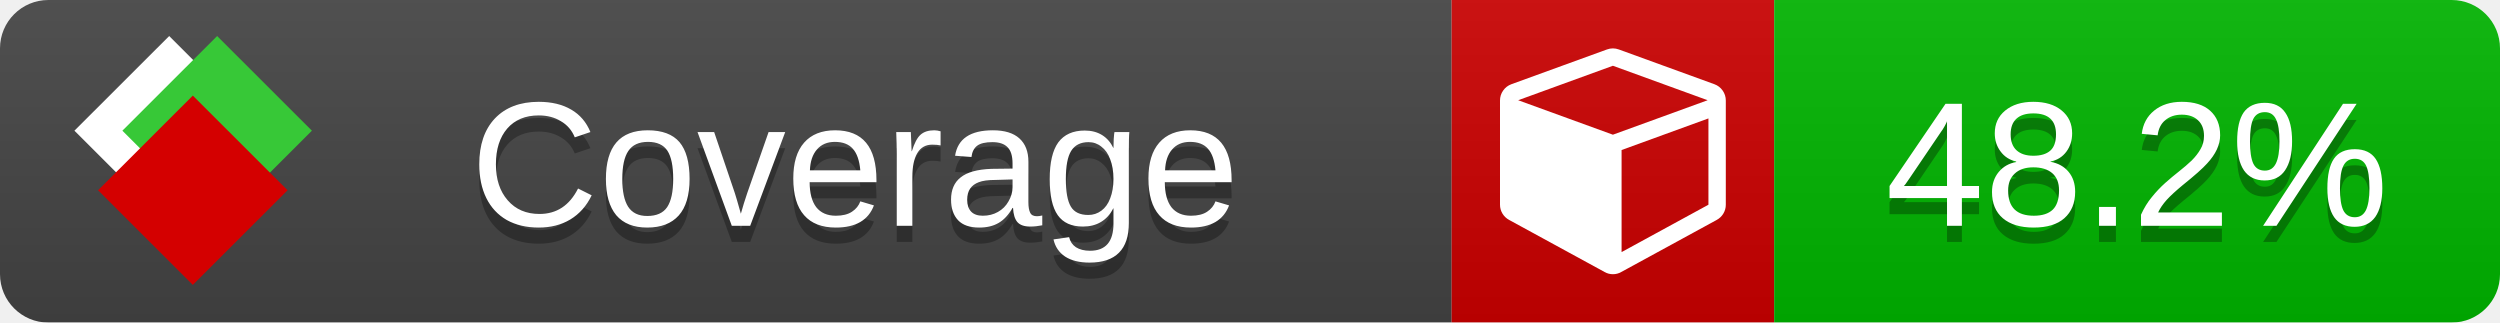
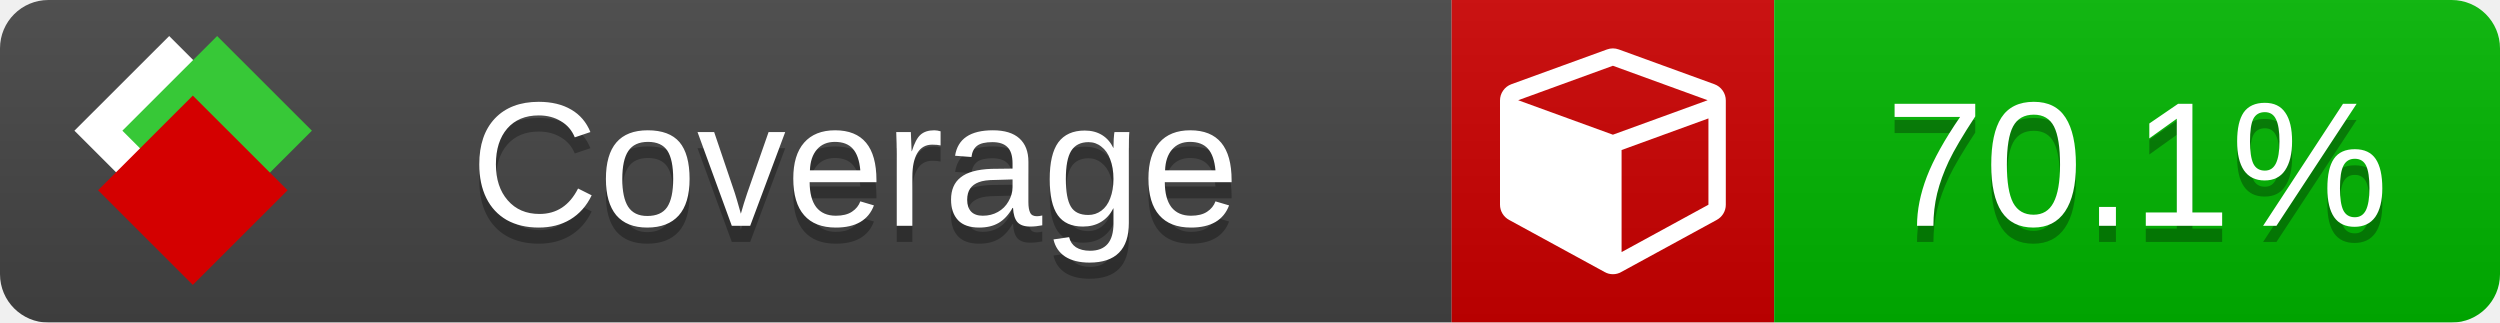
<svg xmlns="http://www.w3.org/2000/svg" xmlns:xlink="http://www.w3.org/1999/xlink" width="155" height="20">
  <style type="text/css">
          
            @keyframes fade1 {
                0% { visibility: visible; opacity: 1; }
               23% { visibility: visible; opacity: 1; }
               25% { visibility: hidden; opacity: 0; }
               48% { visibility: hidden; opacity: 0; }
               50% { visibility: hidden; opacity: 0; }
               73% { visibility: hidden; opacity: 0; }
               75% { visibility: hidden; opacity: 0; }
               98% { visibility: hidden; opacity: 0; }
              100% { visibility: visible; opacity: 1; }
            }
            @keyframes fade2 {
                0% { visibility: hidden; opacity: 0; }
               23% { visibility: hidden; opacity: 0; }
               25% { visibility: visible; opacity: 1; }
               48% { visibility: visible; opacity: 1; }
               50% { visibility: hidden; opacity: 0; }
               73% { visibility: hidden; opacity: 0; }
               75% { visibility: hidden; opacity: 0; }
               98% { visibility: hidden; opacity: 0; }
              100% { visibility: hidden; opacity: 0; }
            }
            @keyframes fade3 {
                0% { visibility: hidden; opacity: 0; }
               23% { visibility: hidden; opacity: 0; }
               25% { visibility: hidden; opacity: 0; }
               48% { visibility: hidden; opacity: 0; }
               50% { visibility: visible; opacity: 1; }
               73% { visibility: visible; opacity: 1; }
               75% { visibility: hidden; opacity: 0; }
               98% { visibility: hidden; opacity: 0; }
              100% { visibility: hidden; opacity: 0; }
            }
            @keyframes fade4 {
                0% { visibility: hidden; opacity: 0; }
               23% { visibility: hidden; opacity: 0; }
               25% { visibility: hidden; opacity: 0; }
               48% { visibility: hidden; opacity: 0; }
               50% { visibility: hidden; opacity: 0; }
               73% { visibility: hidden; opacity: 0; }
               75% { visibility: visible; opacity: 1; }
               98% { visibility: visible; opacity: 1; }
              100% { visibility: hidden; opacity: 0; }
            }
            .linecoverage {
                animation-duration: 15s;
                animation-name: fade1;
                animation-iteration-count: infinite;
            }
            .branchcoverage {
                animation-duration: 15s;
                animation-name: fade2;
                animation-iteration-count: infinite;
            }
            .methodcoverage {
                animation-duration: 15s;
                animation-name: fade3;
                animation-iteration-count: infinite;
            }
            .fullmethodcoverage {
                animation-duration: 15s;
                animation-name: fade4;
                animation-iteration-count: infinite;
            }
          
    </style>
  <defs>
    <linearGradient id="gradient" x2="0" y2="100%">
      <stop offset="0" stop-color="#bbb" stop-opacity=".1" />
      <stop offset="1" stop-opacity=".1" />
    </linearGradient>
    <linearGradient id="c">
      <stop offset="0" stop-color="#d40000" />
      <stop offset="1" stop-color="#ff2a2a" />
    </linearGradient>
    <linearGradient id="a">
      <stop offset="0" stop-color="#e0e0de" />
      <stop offset="1" stop-color="#fff" />
    </linearGradient>
    <linearGradient id="b">
      <stop offset="0" stop-color="#37c837" />
      <stop offset="1" stop-color="#217821" />
    </linearGradient>
    <linearGradient xlink:href="#a" id="e" x1="106.44" x2="69.96" y1="-11.96" y2="-46.84" gradientTransform="matrix(-.8426 -.00045 -.00045 -.8426 -94.27 -75.82)" gradientUnits="userSpaceOnUse" />
    <linearGradient xlink:href="#b" id="f" x1="56.19" x2="77.97" y1="-23.45" y2="10.62" gradientTransform="matrix(.8426 .00045 .00045 .8426 94.27 75.82)" gradientUnits="userSpaceOnUse" />
    <linearGradient xlink:href="#c" id="g" x1="79.98" x2="132.9" y1="10.79" y2="10.79" gradientTransform="matrix(.8426 .00045 .00045 .8426 94.27 75.82)" gradientUnits="userSpaceOnUse" />
    <mask id="mask">
      <rect width="155" height="20" rx="3" fill="#fff" />
    </mask>
    <g id="icon" transform="matrix(.04486 0 0 .04481 -.48 -.63)">
      <rect width="52.92" height="52.92" x="-109.72" y="-27.13" fill="url(#e)" transform="rotate(-135)" />
      <rect width="52.92" height="52.92" x="70.19" y="-39.18" fill="url(#f)" transform="rotate(45)" />
      <rect width="52.92" height="52.92" x="80.05" y="-15.74" fill="url(#g)" transform="rotate(45)" />
    </g>
  </defs>
  <g mask="url(#mask)">
    <rect x="0" y="0" width="90" height="20" fill="#444" />
    <rect x="90" y="0" width="20" height="20" fill="#c00" />
    <rect x="110" y="0" width="45" height="20" fill="#00B600" />
    <rect x="0" y="0" width="155" height="20" fill="url(#gradient)" />
  </g>
  <g>
    <path class="" fill="#fff" d="m 100.538,15.629 5.385,-2.936 v -5.351 l -5.385,1.96 z M 100,8.351 105.873,6.214 100,4.077 94.127,6.214 Z m 7,-2.12 v 6.462 q 0,0.294 -0.151,0.547 -0.151,0.252 -0.412,0.395 l -5.923,3.231 q -0.236,0.135 -0.513,0.135 -0.278,0 -0.513,-0.135 l -5.923,-3.231 Q 93.303,13.492 93.151,13.239 93,12.987 93,12.692 v -6.462 q 0,-0.337 0.194,-0.614 0.194,-0.278 0.513,-0.395 l 5.923,-2.154 q 0.185,-0.067 0.37,-0.067 0.185,0 0.37,0.067 l 5.923,2.154 q 0.32,0.118 0.513,0.395 Q 107,5.894 107,6.231 Z" />
  </g>
  <g fill="#fff" text-anchor="middle" font-family="Verdana,Arial,Geneva,sans-serif" font-size="11">
    <a xlink:href="https://github.com/danielpalme/ReportGenerator" target="_top">
      <use xlink:href="#icon" transform="translate(3,1) scale(3.5)" />
    </a>
    <text x="53" y="15" fill="#010101" fill-opacity=".3">Coverage</text>
    <text x="53" y="14" fill="#fff">Coverage</text>
-     <text class="" x="132.5" y="15" fill="#010101" fill-opacity=".3">48.2%</text>
-     <text class="" x="132.5" y="14">48.2%</text>
+     <text class="" x="132.5" y="15" fill="#010101" fill-opacity=".3">70.1%</text>
+     <text class="" x="132.5" y="14">70.1%</text>
  </g>
  <g>
    <rect class="" x="90" y="0" width="65" height="20" fill-opacity="0" />
  </g>
</svg>
